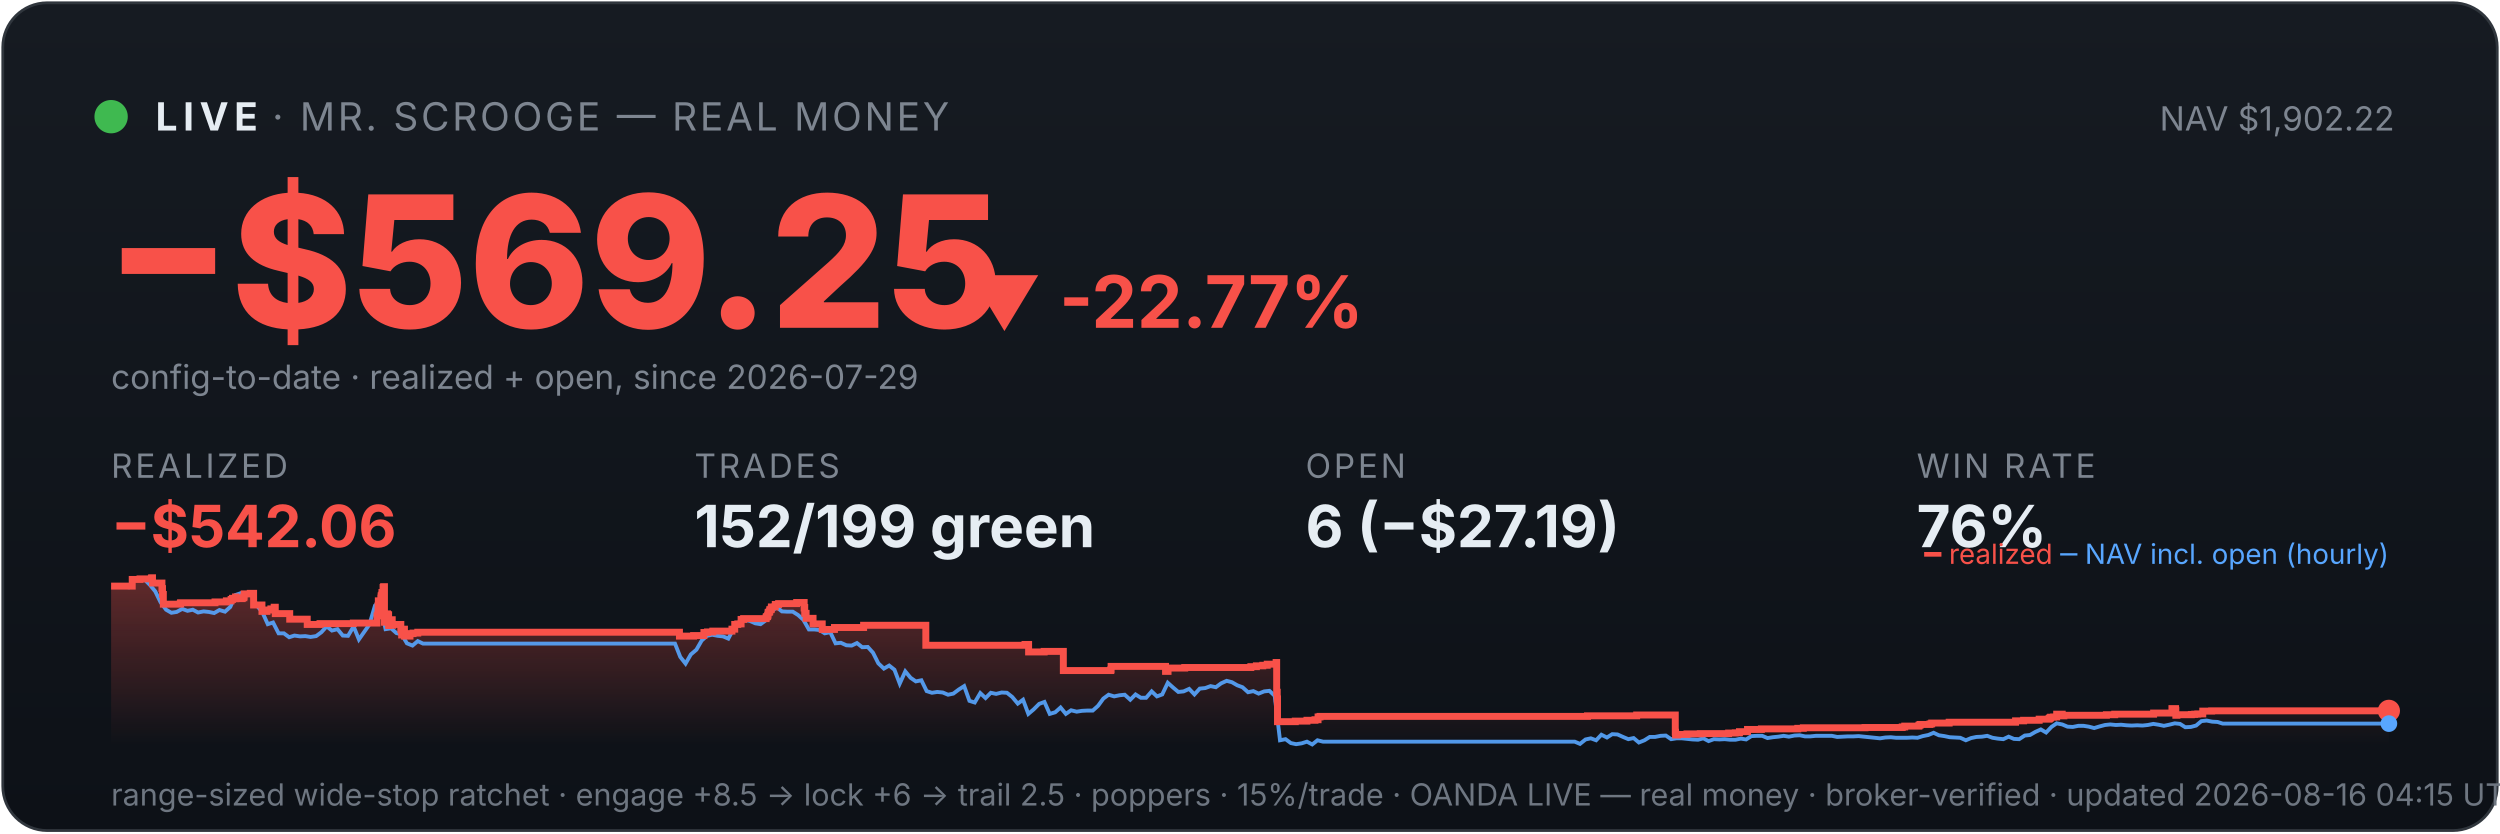
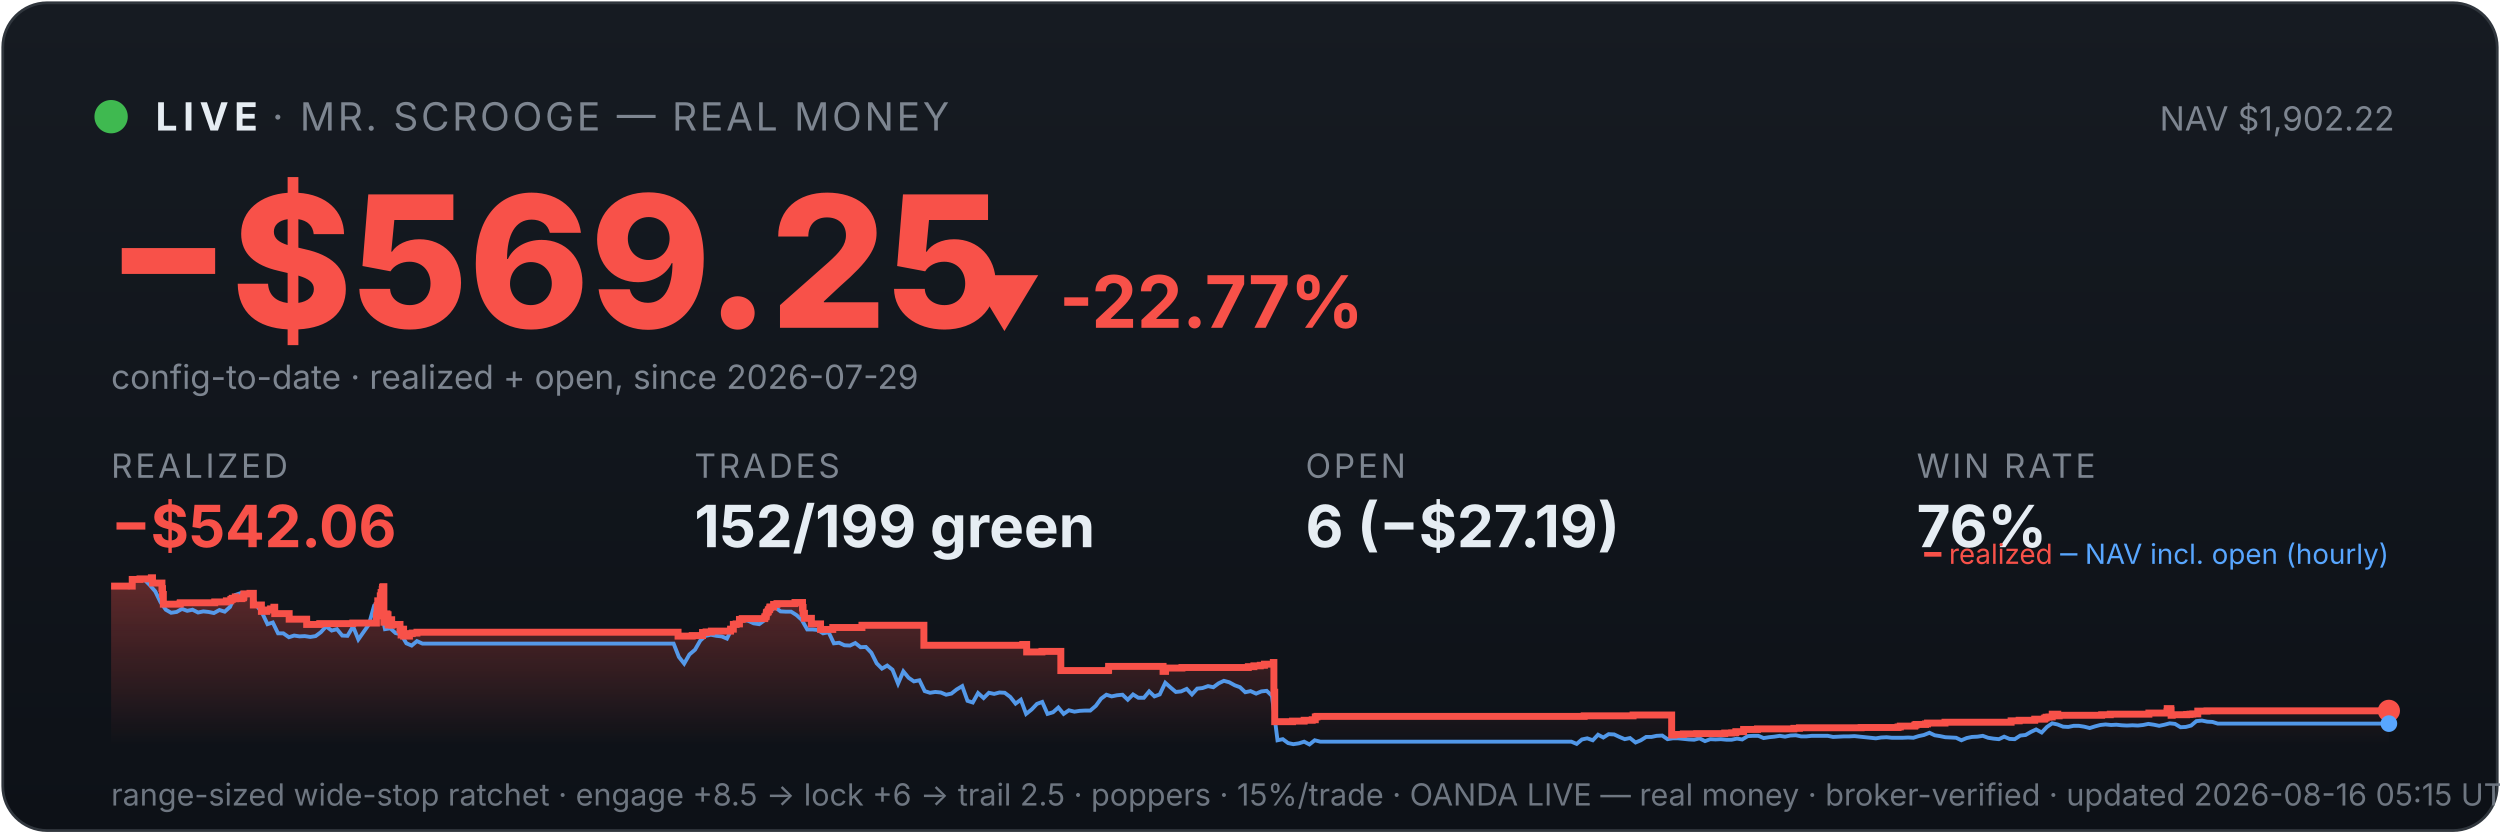
<svg xmlns="http://www.w3.org/2000/svg" viewBox="0 0 900 300" width="100%" font-family="system-ui,-apple-system,sans-serif">
  <defs>
    <linearGradient id="bg" x1="0" y1="0" x2="0" y2="1">
      <stop offset="0" stop-color="#161b22" />
      <stop offset="1" stop-color="#0d1117" />
    </linearGradient>
    <linearGradient id="fill" x1="0" y1="0" x2="0" y2="1">
      <stop offset="0" stop-color="#f85149" stop-opacity="0.35" />
      <stop offset="1" stop-color="#f85149" stop-opacity="0" />
    </linearGradient>
  </defs>
  <rect x="1" y="1" width="898" height="298" rx="16" fill="url(#bg)" stroke="#30363d" />
  <circle cx="40" cy="42" r="6" fill="#3fb950" />
  <text x="56" y="47" font-size="14" font-weight="700" fill="#e6edf3" letter-spacing="2">LIVE</text>
  <text x="98" y="47" font-size="14" fill="#7d8590" letter-spacing="1">· MR. SCROOGE — REAL MONEY</text>
  <text x="862" y="47" font-size="12" fill="#7d8590" text-anchor="end">NAV $1,902.22</text>
  <text x="38" y="118" font-size="66" font-weight="800" fill="#f85149">−$569.25</text>
  <text x="348" y="118" font-size="26" font-weight="700" fill="#f85149">▼ -22.77%</text>
  <text x="40" y="140" font-size="12" fill="#7d8590">config-to-date · realized + open, since 2026-07-29</text>
  <text x="40" y="172" font-family="system-ui,-apple-system,sans-serif" font-size="12" fill="#7d8590" letter-spacing="1">REALIZED</text>
  <text x="40" y="197" font-family="system-ui,-apple-system,sans-serif" font-size="21" font-weight="700" fill="#f85149">−$542.06</text>
  <text x="250" y="172" font-family="system-ui,-apple-system,sans-serif" font-size="12" fill="#7d8590" letter-spacing="1">TRADES</text>
  <text x="250" y="197" font-family="system-ui,-apple-system,sans-serif" font-size="21" font-weight="700" fill="#e6edf3">152/199 green</text>
  <text x="470" y="172" font-family="system-ui,-apple-system,sans-serif" font-size="12" fill="#7d8590" letter-spacing="1">OPEN</text>
  <text x="470" y="197" font-family="system-ui,-apple-system,sans-serif" font-size="21" font-weight="700" fill="#e6edf3">6 (−$27.19)</text>
  <text x="690" y="172" font-family="system-ui,-apple-system,sans-serif" font-size="12" fill="#7d8590" letter-spacing="1">WIN RATE</text>
  <text x="690" y="197" font-family="system-ui,-apple-system,sans-serif" font-size="21" font-weight="700" fill="#e6edf3">76%</text>
-   <polygon points="40,268 40.0,211.0 47.6,211.0 47.6,208.6 50.4,208.6 50.4,208.4 54.5,208.4 54.5,208.2 54.6,208.2 54.6,208.0 54.9,208.0 54.9,209.9 58.3,209.9 58.3,211.9 58.5,211.9 58.5,214.0 58.8,214.0 58.8,215.8 58.8,215.8 58.8,217.5 64.9,217.5 64.9,217.3 65.0,217.3 65.0,217.0 77.4,217.0 77.4,216.7 81.5,216.7 81.5,216.3 83.2,216.3 83.2,215.8 83.7,215.8 83.7,215.4 84.8,215.4 84.8,214.9 84.9,214.9 84.9,216.8 84.9,216.8 84.9,215.5 87.2,215.5 87.2,215.2 87.8,215.2 87.8,214.7 87.9,214.7 87.9,213.8 90.1,213.8 90.1,213.6 91.3,213.6 91.3,215.5 91.3,215.5 91.3,217.8 94.3,217.8 94.3,220.1 96.1,220.1 96.1,219.6 97.5,219.6 97.5,219.2 98.7,219.2 98.7,218.6 99.1,218.6 99.1,218.2 99.1,218.2 99.1,220.9 104.3,220.9 104.3,222.9 110.6,222.9 110.6,224.8 115.2,224.8 115.2,224.5 127.2,224.5 127.2,224.3 135.7,224.3 135.7,223.1 135.7,223.1 135.7,222.7 135.7,222.7 135.7,221.7 136.0,221.7 136.0,221.0 136.1,221.0 136.1,218.0 136.2,218.0 136.2,216.3 137.1,216.3 137.1,215.3 137.2,215.3 137.2,214.5 137.4,214.5 137.4,214.2 137.5,214.2 137.5,213.3 137.9,213.3 137.9,212.2 137.9,212.2 137.9,211.5 138.1,211.5 138.1,211.2 138.4,211.2 138.4,214.0 138.4,214.0 138.4,217.3 138.4,217.3 138.4,220.6 138.4,220.6 138.4,224.0 138.7,224.0 138.7,222.0 138.8,222.0 138.8,221.7 139.2,221.7 139.2,221.5 139.4,221.5 139.4,221.0 139.5,221.0 139.5,222.9 139.6,222.9 139.6,221.8 139.6,221.8 139.6,221.7 139.8,221.7 139.8,221.3 139.9,221.3 139.9,223.3 139.9,223.3 139.9,225.2 140.0,225.2 140.0,224.9 140.2,224.9 140.2,225.0 140.4,225.0 140.4,224.7 140.4,224.7 140.4,224.3 140.5,224.3 140.5,223.6 140.6,223.6 140.6,223.4 140.6,223.4 140.6,223.1 141.2,223.1 141.2,225.1 141.3,225.1 141.3,224.8 144.3,224.8 144.3,226.7 144.6,226.7 144.6,228.6 144.7,228.6 144.7,227.6 144.8,227.6 144.8,226.9 145.1,226.9 145.1,226.5 145.6,226.5 145.6,229.0 147.6,229.0 147.6,228.1 148.7,228.1 148.7,227.9 150.4,227.9 150.4,227.6 244.6,227.6 244.6,229.0 249.7,229.0 249.7,228.8 253.4,228.8 253.4,227.7 254.7,227.7 254.7,227.5 256.6,227.5 256.6,227.2 263.5,227.2 263.5,226.7 263.5,226.7 263.5,226.5 264.5,226.5 264.5,224.8 265.6,224.8 265.6,224.6 266.8,224.6 266.8,223.0 267.7,223.0 267.7,222.7 275.8,222.7 275.8,222.2 275.9,222.2 275.9,222.0 276.3,222.0 276.3,221.7 276.4,221.7 276.4,221.4 276.5,221.4 276.5,220.6 276.6,220.6 276.6,220.4 277.0,220.4 277.0,220.2 277.1,220.2 277.1,219.9 277.1,219.9 277.1,219.5 277.5,219.5 277.5,219.3 277.7,219.3 277.7,218.8 277.7,218.8 277.7,218.5 279.0,218.5 279.0,218.3 279.1,218.3 279.1,217.8 279.1,217.8 279.1,217.6 280.3,217.6 280.3,217.3 286.8,217.3 286.8,216.9 289.5,216.9 289.5,218.9 289.6,218.9 289.6,218.7 289.7,218.7 289.7,220.8 290.2,220.8 290.2,222.6 292.7,222.6 292.7,224.6 296.0,224.6 296.0,226.6 300.4,226.6 300.4,225.9 310.9,225.9 310.9,225.1 333.3,225.1 333.3,232.3 369.0,232.3 369.0,232.0 370.3,232.0 370.3,234.7 375.9,234.7 375.9,234.5 382.8,234.5 382.8,241.4 399.8,241.4 399.8,241.2 400.0,241.2 400.0,239.9 419.6,239.9 419.6,241.7 420.5,241.7 420.5,240.5 426.5,240.5 426.5,240.3 450.3,240.3 450.3,240.0 452.3,240.0 452.3,239.7 454.6,239.7 454.6,239.5 456.2,239.5 456.2,239.1 459.4,239.1 459.4,238.5 459.6,238.5 459.6,241.1 459.6,241.1 459.6,249.2 459.8,249.2 459.8,251.6 459.9,251.6 459.9,259.8 466.3,259.8 466.3,259.6 470.5,259.6 470.5,259.3 473.4,259.3 473.4,259.1 474.5,259.1 474.5,258.5 474.5,258.5 474.5,258.1 475.2,258.1 475.2,257.9 571.5,257.9 571.5,257.7 589.2,257.7 589.2,257.4 603.1,257.4 603.1,261.9 603.1,261.9 603.1,262.5 603.1,262.5 603.1,263.2 603.1,263.2 603.1,263.5 603.1,263.5 603.1,263.6 603.2,263.6 603.2,264.6 603.9,264.6 603.9,264.4 607.3,264.4 607.3,264.2 612.1,264.2 612.1,264.1 622.3,264.1 622.3,263.9 624.7,263.9 624.7,263.8 626.2,263.8 626.2,263.4 629.1,263.4 629.1,262.6 634.1,262.6 634.1,262.5 634.1,262.5 634.1,262.4 647.2,262.4 647.2,262.2 649.2,262.2 649.2,262.0 671.4,262.0 671.4,261.9 684.8,261.9 684.8,261.7 685.7,261.7 685.7,261.4 690.8,261.4 690.8,261.2 690.9,261.2 690.9,261.0 691.3,261.0 691.3,260.8 694.8,260.8 694.8,260.6 695.4,260.6 695.4,260.3 701.7,260.3 701.7,260.0 725.6,260.0 725.6,259.5 728.5,259.5 728.5,259.3 734.1,259.3 734.1,258.9 737.5,258.9 737.5,258.8 737.8,258.8 737.8,258.5 738.2,258.5 738.2,258.2 739.3,258.2 739.3,258.1 740.4,258.1 740.4,257.4 740.4,257.4 740.4,257.1 742.4,257.1 742.4,257.7 743.0,257.7 743.0,257.5 758.3,257.5 758.3,257.3 761.3,257.3 761.3,257.1 775.3,257.1 775.3,256.7 781.9,256.7 781.9,256.1 781.9,256.1 781.9,255.5 781.9,255.5 781.9,255.1 783.2,255.1 783.2,255.7 783.3,255.7 783.3,257.5 783.7,257.5 783.7,257.4 783.7,257.4 783.7,257.3 788.9,257.3 788.9,257.2 789.7,257.2 789.7,257.2 790.1,257.2 790.1,257.1 791.2,257.1 791.2,257.0 793.0,257.0 793.0,256.4 793.0,256.4 793.0,256.3 793.0,256.3 793.0,256.1 793.0,256.1 793.0,256.0 793.0,256.0 793.0,256.0 796.2,256.0 796.2,255.9 860.0,255.9 860.0,255.9 860,268" fill="url(#fill)" />
-   <polyline points="40.4,211.0 40.5,211.0 42.4,211.0 42.7,211.0 44.3,211.1 46.3,211.4 48.2,208.7 50.1,208.2 52.1,208.7 54.0,210.6 55.9,212.9 57.8,216.8 59.8,219.5 61.7,220.6 63.6,220.3 65.6,219.2 67.5,219.9 69.4,219.5 71.3,220.5 73.3,220.1 75.2,220.3 77.1,220.7 79.0,219.6 81.0,220.2 82.9,218.5 84.8,214.2 86.8,213.5 88.7,214.3 90.6,214.1 92.5,218.0 94.5,220.5 96.4,224.7 98.3,224.1 100.3,228.0 102.2,228.0 104.1,229.4 106.0,228.8 108.0,229.1 109.9,229.0 111.8,229.3 113.8,229.0 115.7,227.6 117.6,225.5 119.5,227.0 121.5,226.5 123.4,228.8 125.3,228.9 127.3,225.5 129.2,230.2 131.1,227.5 133.0,224.8 135.0,218.0 136.3,216.8 136.9,217.5 138.8,226.5 140.8,226.2 142.7,227.9 144.6,228.4 146.5,231.6 148.5,232.4 150.4,230.8 152.3,231.7 154.3,231.7 156.2,231.7 158.1,231.7 160.0,231.7 162.0,231.7 163.9,231.7 165.8,231.7 167.7,231.7 169.7,231.7 171.6,231.7 173.5,231.7 175.5,231.7 177.4,231.7 179.3,231.7 181.2,231.7 183.2,231.7 185.1,231.7 187.0,231.7 189.0,231.7 190.9,231.7 192.8,231.7 194.7,231.7 196.7,231.7 198.6,231.7 200.5,231.7 202.5,231.7 204.4,231.7 206.3,231.7 208.2,231.7 210.2,231.7 212.1,231.7 214.0,231.7 216.0,231.7 217.9,231.7 219.8,231.7 221.7,231.7 223.7,231.7 225.6,231.7 227.5,231.7 229.5,231.7 231.4,231.7 233.3,231.7 235.2,231.7 237.2,231.7 239.1,231.7 241.0,231.7 243.0,231.7 244.9,236.5 246.8,238.9 248.7,235.6 250.7,233.9 252.6,230.6 254.5,228.9 256.4,228.5 258.4,228.9 260.3,229.1 262.2,229.9 264.2,226.1 266.1,223.9 268.0,223.2 269.9,223.5 271.9,224.4 273.8,224.7 275.7,223.3 277.7,220.1 279.6,218.6 281.5,220.1 283.4,220.2 285.4,220.2 287.3,221.4 289.2,223.1 291.2,226.6 293.1,226.6 295.0,226.8 296.9,228.0 298.9,227.6 300.8,231.6 302.7,231.4 304.7,232.3 306.6,232.4 308.5,231.5 310.4,233.0 312.4,232.9 314.3,235.0 316.2,238.8 318.2,240.7 320.1,239.6 322.0,241.1 323.9,246.1 325.9,241.7 327.8,244.0 329.7,245.3 331.7,244.9 333.6,248.8 335.5,249.4 337.4,249.1 339.4,249.3 341.3,250.1 343.2,249.7 345.2,248.2 347.1,247.0 349.0,252.3 350.9,252.9 352.9,249.5 354.8,251.3 356.7,249.4 358.6,249.8 360.6,249.3 362.5,249.4 364.4,250.9 366.4,253.3 368.3,251.9 370.2,257.0 372.1,255.4 374.1,253.4 376.0,252.7 377.9,257.0 379.9,256.4 381.8,254.7 383.7,257.0 385.6,255.7 387.6,256.2 389.5,255.9 391.4,255.8 393.4,255.8 395.3,254.1 397.2,251.5 399.1,250.1 401.1,250.7 403.0,250.3 404.9,250.1 406.9,251.9 408.8,250.0 410.7,251.2 412.6,251.2 414.6,248.9 416.5,250.7 418.4,250.0 420.4,245.8 422.3,247.5 424.2,249.1 426.1,248.9 428.1,248.0 430.0,250.0 431.9,247.9 433.9,247.7 435.8,247.0 437.7,247.4 439.6,246.0 441.6,245.1 443.5,245.6 445.4,246.7 447.3,247.4 449.3,249.2 451.2,248.8 453.1,249.7 455.1,248.9 457.0,248.7 458.9,250.5 460.8,266.5 462.8,266.1 464.7,267.5 466.6,267.9 468.6,267.6 470.5,267.0 472.4,268.0 474.3,266.5 476.3,267.0 478.2,267.0 480.1,267.0 482.1,267.0 484.0,267.0 485.9,267.0 487.8,267.0 489.8,267.0 491.7,267.0 493.6,267.0 495.6,267.0 497.5,267.0 499.4,267.0 501.3,267.0 503.3,267.0 505.2,267.0 507.1,267.0 509.1,267.0 511.0,267.0 512.9,267.0 514.8,267.0 516.8,267.0 518.7,267.0 520.6,267.0 522.6,267.0 524.5,267.0 526.4,267.0 528.3,267.0 530.3,267.0 532.2,267.0 534.1,267.0 536.0,267.0 538.0,267.0 539.9,267.0 541.8,267.0 543.8,267.0 545.7,267.0 547.6,267.0 549.5,267.0 551.5,267.0 553.4,267.0 555.3,267.0 557.3,267.0 559.2,267.0 561.1,267.0 563.0,267.0 565.0,267.0 566.9,267.0 568.8,267.8 570.8,266.2 572.7,265.8 574.6,266.5 576.5,264.5 578.5,265.5 580.4,264.3 582.3,264.4 584.3,265.3 586.2,266.1 588.1,265.7 590.0,267.3 592.0,266.5 593.9,265.3 595.8,265.3 597.8,264.9 599.7,264.8 601.6,266.1 603.5,265.8 605.5,265.8 607.4,266.0 609.3,266.2 611.3,266.3 613.2,265.8 615.1,266.8 617.0,266.1 619.0,266.2 620.9,266.1 622.8,266.3 624.8,266.3 626.7,265.9 628.6,266.2 630.5,265.0 632.5,264.9 634.4,264.9 636.3,265.7 638.2,265.4 640.2,265.2 642.1,264.9 644.0,265.2 646.0,264.8 647.9,264.7 649.8,265.1 651.7,265.1 653.7,264.9 655.6,264.9 657.5,264.9 659.5,264.9 661.4,265.3 663.3,265.2 665.2,265.1 667.2,265.1 669.1,265.0 671.0,265.2 673.0,265.4 674.9,265.6 676.8,265.8 678.7,265.5 680.7,265.4 682.6,265.6 684.5,265.6 686.5,265.6 688.4,265.5 690.3,265.6 692.2,265.0 694.2,264.6 696.1,263.8 698.0,264.7 700.0,265.0 701.9,265.4 703.8,265.5 705.7,265.6 707.7,266.5 709.6,265.7 711.5,265.3 713.5,265.2 715.4,264.9 717.3,265.6 719.2,265.9 721.2,266.1 723.1,265.2 725.0,266.0 726.9,266.1 728.9,264.8 730.8,264.6 732.7,263.5 734.7,262.6 736.6,263.7 738.5,261.7 740.4,260.4 742.4,260.8 744.3,261.6 746.2,261.7 748.2,261.3 750.1,261.3 752.0,261.6 753.9,262.1 755.9,261.5 757.8,261.0 759.7,260.8 761.7,261.0 763.6,260.9 765.5,261.1 767.4,261.2 769.4,261.1 771.3,261.2 773.2,261.0 775.2,260.6 777.1,260.9 779.0,261.3 780.9,260.9 782.9,260.4 784.8,260.6 786.7,261.8 788.7,261.7 790.6,261.2 792.5,259.6 794.4,259.4 796.4,259.8 798.3,259.9 800.2,260.5 802.2,260.5 804.1,260.5 806.0,260.5 807.9,260.5 809.9,260.5 811.8,260.5 813.7,260.5 815.6,260.5 817.6,260.5 819.5,260.5 821.4,260.5 823.4,260.5 825.3,260.5 827.2,260.5 829.1,260.5 831.1,260.5 833.0,260.5 834.9,260.5 836.9,260.5 838.8,260.5 840.7,260.5 842.6,260.5 844.6,260.5 846.5,260.5 848.4,260.5 850.4,260.5 852.3,260.5 854.2,260.5 856.1,260.5 858.1,260.5 860.0,260.5" fill="none" stroke="#58a6ff" stroke-width="1.4" opacity="0.9" />
-   <polyline points="40.0,211.0 47.6,211.0 47.6,208.6 50.4,208.6 50.4,208.4 54.5,208.4 54.5,208.2 54.6,208.2 54.6,208.0 54.9,208.0 54.9,209.9 58.3,209.9 58.3,211.9 58.5,211.9 58.5,214.0 58.8,214.0 58.8,215.8 58.8,215.8 58.8,217.5 64.9,217.5 64.9,217.3 65.0,217.3 65.0,217.0 77.4,217.0 77.4,216.7 81.5,216.7 81.5,216.3 83.2,216.3 83.2,215.8 83.7,215.8 83.7,215.4 84.8,215.4 84.8,214.9 84.9,214.9 84.9,216.8 84.9,216.8 84.9,215.5 87.2,215.5 87.2,215.2 87.8,215.2 87.8,214.7 87.9,214.7 87.9,213.8 90.1,213.8 90.1,213.6 91.3,213.6 91.3,215.5 91.3,215.5 91.3,217.8 94.3,217.8 94.3,220.1 96.1,220.1 96.1,219.6 97.5,219.6 97.5,219.2 98.7,219.2 98.7,218.6 99.1,218.6 99.1,218.2 99.1,218.2 99.1,220.9 104.3,220.9 104.3,222.9 110.6,222.9 110.6,224.8 115.2,224.8 115.2,224.5 127.2,224.5 127.2,224.3 135.7,224.3 135.7,223.1 135.7,223.1 135.7,222.7 135.7,222.7 135.7,221.7 136.0,221.7 136.0,221.0 136.1,221.0 136.1,218.0 136.2,218.0 136.2,216.3 137.1,216.3 137.1,215.3 137.2,215.3 137.2,214.5 137.4,214.5 137.4,214.2 137.5,214.2 137.5,213.3 137.9,213.3 137.9,212.2 137.9,212.2 137.9,211.5 138.1,211.5 138.1,211.2 138.4,211.2 138.4,214.0 138.4,214.0 138.4,217.3 138.4,217.3 138.4,220.6 138.4,220.6 138.4,224.0 138.7,224.0 138.7,222.0 138.8,222.0 138.8,221.7 139.2,221.7 139.2,221.5 139.4,221.5 139.4,221.0 139.5,221.0 139.5,222.9 139.6,222.9 139.6,221.8 139.6,221.8 139.6,221.7 139.8,221.7 139.8,221.3 139.9,221.3 139.9,223.3 139.9,223.3 139.9,225.2 140.0,225.2 140.0,224.9 140.2,224.9 140.2,225.0 140.4,225.0 140.4,224.7 140.4,224.7 140.4,224.3 140.5,224.3 140.5,223.6 140.6,223.6 140.6,223.4 140.6,223.4 140.6,223.1 141.2,223.1 141.2,225.1 141.3,225.1 141.3,224.8 144.3,224.8 144.3,226.7 144.6,226.7 144.6,228.6 144.7,228.6 144.7,227.6 144.8,227.6 144.8,226.9 145.1,226.9 145.1,226.5 145.6,226.5 145.6,229.0 147.6,229.0 147.6,228.1 148.7,228.1 148.7,227.9 150.4,227.9 150.4,227.6 244.6,227.6 244.6,229.0 249.7,229.0 249.7,228.8 253.4,228.8 253.4,227.7 254.7,227.7 254.7,227.5 256.6,227.5 256.6,227.2 263.5,227.2 263.5,226.7 263.5,226.7 263.5,226.5 264.5,226.5 264.5,224.8 265.6,224.8 265.6,224.6 266.8,224.6 266.8,223.0 267.7,223.0 267.7,222.7 275.8,222.7 275.8,222.2 275.9,222.2 275.9,222.0 276.3,222.0 276.3,221.7 276.4,221.7 276.4,221.4 276.5,221.4 276.5,220.6 276.6,220.6 276.6,220.4 277.0,220.4 277.0,220.2 277.1,220.2 277.1,219.9 277.1,219.9 277.1,219.5 277.5,219.5 277.5,219.3 277.7,219.3 277.7,218.8 277.7,218.8 277.7,218.5 279.0,218.5 279.0,218.3 279.1,218.3 279.1,217.8 279.1,217.8 279.1,217.6 280.3,217.6 280.3,217.3 286.8,217.3 286.8,216.9 289.5,216.9 289.5,218.9 289.6,218.9 289.6,218.7 289.7,218.7 289.7,220.8 290.2,220.8 290.2,222.6 292.7,222.6 292.7,224.6 296.0,224.6 296.0,226.6 300.4,226.6 300.4,225.9 310.9,225.9 310.9,225.1 333.3,225.1 333.3,232.3 369.0,232.3 369.0,232.0 370.3,232.0 370.3,234.7 375.9,234.7 375.9,234.5 382.8,234.5 382.8,241.4 399.8,241.4 399.8,241.2 400.0,241.2 400.0,239.9 419.6,239.9 419.6,241.7 420.5,241.7 420.5,240.5 426.5,240.5 426.5,240.3 450.3,240.3 450.3,240.0 452.3,240.0 452.3,239.7 454.6,239.7 454.6,239.5 456.2,239.5 456.2,239.1 459.4,239.1 459.4,238.5 459.6,238.5 459.6,241.1 459.6,241.1 459.6,249.2 459.8,249.2 459.8,251.6 459.9,251.6 459.9,259.8 466.3,259.8 466.3,259.6 470.5,259.6 470.5,259.3 473.4,259.3 473.4,259.1 474.5,259.1 474.5,258.5 474.5,258.5 474.5,258.1 475.2,258.1 475.2,257.9 571.5,257.9 571.5,257.7 589.2,257.7 589.2,257.4 603.1,257.4 603.1,261.9 603.1,261.9 603.1,262.5 603.1,262.5 603.1,263.2 603.1,263.2 603.1,263.5 603.1,263.5 603.1,263.6 603.2,263.6 603.2,264.6 603.9,264.6 603.9,264.4 607.3,264.4 607.3,264.2 612.1,264.2 612.1,264.1 622.3,264.1 622.3,263.9 624.7,263.9 624.7,263.8 626.2,263.8 626.2,263.4 629.1,263.4 629.1,262.6 634.1,262.6 634.1,262.5 634.1,262.5 634.1,262.4 647.2,262.4 647.2,262.2 649.2,262.2 649.2,262.0 671.4,262.0 671.4,261.9 684.8,261.9 684.8,261.7 685.7,261.7 685.7,261.4 690.8,261.4 690.8,261.2 690.9,261.2 690.9,261.0 691.3,261.0 691.3,260.8 694.8,260.8 694.8,260.6 695.4,260.6 695.4,260.3 701.7,260.3 701.7,260.0 725.6,260.0 725.6,259.5 728.5,259.5 728.5,259.3 734.1,259.3 734.1,258.9 737.5,258.9 737.5,258.8 737.8,258.8 737.8,258.5 738.2,258.5 738.2,258.2 739.3,258.2 739.3,258.1 740.4,258.1 740.4,257.4 740.4,257.4 740.4,257.1 742.4,257.1 742.4,257.7 743.0,257.7 743.0,257.5 758.3,257.5 758.3,257.3 761.3,257.3 761.3,257.1 775.3,257.1 775.3,256.7 781.9,256.7 781.9,256.1 781.9,256.1 781.9,255.5 781.9,255.5 781.9,255.1 783.2,255.1 783.2,255.7 783.3,255.7 783.3,257.5 783.7,257.5 783.7,257.4 783.7,257.4 783.7,257.3 788.9,257.3 788.9,257.2 789.7,257.2 789.7,257.2 790.1,257.2 790.1,257.1 791.2,257.1 791.2,257.0 793.0,257.0 793.0,256.4 793.0,256.4 793.0,256.3 793.0,256.3 793.0,256.1 793.0,256.1 793.0,256.0 793.0,256.0 793.0,256.0 796.2,256.0 796.2,255.9 860.0,255.9 860.0,255.9" fill="none" stroke="#f85149" stroke-width="2.5" />
+   <polygon points="40,268 40.0,211.0 47.6,211.0 47.6,208.6 50.4,208.6 50.4,208.4 54.5,208.4 54.5,208.2 54.5,208.2 54.5,208.0 54.9,208.0 54.9,209.9 58.3,209.9 58.3,211.9 58.5,211.9 58.5,214.0 58.8,214.0 58.8,215.8 58.8,215.8 58.8,217.5 64.8,217.5 64.8,217.3 64.9,217.3 64.9,217.0 77.3,217.0 77.3,216.7 81.5,216.7 81.5,216.3 83.1,216.3 83.1,215.8 83.6,215.8 83.6,215.4 84.7,215.4 84.7,214.9 84.8,214.9 84.8,216.8 84.8,216.8 84.8,215.5 87.1,215.5 87.1,215.2 87.7,215.2 87.7,214.7 87.8,214.7 87.8,213.8 90.0,213.8 90.0,213.6 91.2,213.6 91.2,215.5 91.2,215.5 91.2,217.8 94.1,217.8 94.1,220.1 96.0,220.1 96.0,219.6 97.4,219.6 97.4,219.2 98.6,219.2 98.6,218.6 98.9,218.6 98.9,218.2 98.9,218.2 98.9,220.9 104.1,220.9 104.1,222.9 110.4,222.9 110.4,224.8 115.1,224.8 115.1,224.5 127.0,224.5 127.0,224.3 135.5,224.3 135.5,223.1 135.5,223.1 135.5,222.7 135.5,222.7 135.5,221.7 135.7,221.7 135.7,221.0 135.8,221.0 135.8,218.0 136.0,218.0 136.0,216.3 136.9,216.3 136.9,215.3 136.9,215.3 136.9,214.5 137.2,214.5 137.2,214.2 137.2,214.2 137.2,213.3 137.6,213.3 137.6,212.2 137.7,212.2 137.7,211.5 137.9,211.5 137.9,211.2 138.2,211.2 138.2,214.0 138.2,214.0 138.2,217.3 138.2,217.3 138.2,220.6 138.2,220.6 138.2,224.0 138.5,224.0 138.5,222.0 138.6,222.0 138.6,221.7 139.0,221.7 139.0,221.5 139.1,221.5 139.1,221.0 139.3,221.0 139.3,222.9 139.3,222.9 139.3,221.8 139.4,221.8 139.4,221.7 139.6,221.7 139.6,221.3 139.7,221.3 139.7,223.3 139.7,223.3 139.7,225.2 139.7,225.2 139.7,224.9 139.9,224.9 139.9,225.0 140.1,225.0 140.1,224.7 140.1,224.7 140.1,224.3 140.3,224.3 140.3,223.6 140.3,223.6 140.3,223.4 140.4,223.4 140.4,223.1 141.0,223.1 141.0,225.1 141.1,225.1 141.1,224.8 144.0,224.8 144.0,226.7 144.4,226.7 144.4,228.6 144.5,228.6 144.5,227.6 144.6,227.6 144.6,226.9 144.8,226.9 144.8,226.5 145.3,226.5 145.3,229.0 147.4,229.0 147.4,228.1 148.4,228.1 148.4,227.9 150.1,227.9 150.1,227.6 244.1,227.6 244.1,229.0 249.2,229.0 249.2,228.8 252.9,228.8 252.9,227.7 254.2,227.7 254.2,227.5 256.1,227.5 256.1,227.2 263.0,227.2 263.0,226.7 263.0,226.7 263.0,226.5 264.0,226.5 264.0,224.8 265.0,224.8 265.0,224.6 266.2,224.6 266.2,223.0 267.2,223.0 267.2,222.7 275.3,222.7 275.3,222.2 275.4,222.2 275.4,222.0 275.8,222.0 275.8,221.7 275.8,221.7 275.8,221.4 275.9,221.4 275.9,220.6 276.1,220.6 276.1,220.4 276.4,220.4 276.4,220.2 276.6,220.2 276.6,219.9 276.6,219.9 276.6,219.5 277.0,219.5 277.0,219.3 277.1,219.3 277.1,218.8 277.2,218.8 277.2,218.5 278.5,218.5 278.5,218.3 278.5,218.3 278.5,217.8 278.5,217.8 278.5,217.6 279.7,217.6 279.7,217.3 286.2,217.3 286.2,216.9 288.9,216.9 288.9,218.9 289.0,218.9 289.0,218.7 289.1,218.7 289.1,220.8 289.6,220.8 289.6,222.6 292.1,222.6 292.1,224.6 295.4,224.6 295.4,226.6 299.8,226.6 299.8,225.9 310.3,225.9 310.3,225.1 332.6,225.1 332.6,232.3 368.2,232.3 368.2,232.0 369.6,232.0 369.6,234.7 375.1,234.7 375.1,234.5 381.9,234.5 381.9,241.4 399.0,241.4 399.0,241.2 399.1,241.2 399.1,239.9 418.7,239.9 418.7,241.7 419.6,241.7 419.6,240.5 425.5,240.5 425.5,240.3 449.4,240.3 449.4,240.0 451.4,240.0 451.4,239.7 453.7,239.7 453.7,239.5 455.2,239.5 455.2,239.1 458.4,239.1 458.4,238.5 458.6,238.5 458.6,241.1 458.6,241.1 458.6,249.2 458.9,249.2 458.9,251.6 458.9,251.6 458.9,259.8 465.3,259.8 465.3,259.6 469.5,259.6 469.5,259.3 472.4,259.3 472.4,259.1 473.5,259.1 473.5,258.5 473.5,258.5 473.5,258.1 474.1,258.1 474.1,257.9 570.3,257.9 570.3,257.7 587.9,257.7 587.9,257.4 601.8,257.4 601.8,261.9 601.8,261.9 601.8,262.5 601.8,262.5 601.8,263.2 601.8,263.2 601.8,263.5 601.8,263.5 601.8,263.6 601.8,263.6 601.8,264.6 602.6,264.6 602.6,264.4 606.0,264.4 606.0,264.2 610.8,264.2 610.8,264.1 620.9,264.1 620.9,263.9 623.4,263.9 623.4,263.8 624.9,263.8 624.9,263.4 627.7,263.4 627.7,262.6 632.7,262.6 632.7,262.5 632.7,262.5 632.7,262.4 645.8,262.4 645.8,262.2 647.8,262.2 647.8,262.0 670.0,262.0 670.0,261.9 683.3,261.9 683.3,261.7 684.1,261.7 684.1,261.4 689.3,261.4 689.3,261.2 689.4,261.2 689.4,261.0 689.8,261.0 689.8,260.8 693.2,260.8 693.2,260.6 693.9,260.6 693.9,260.3 700.2,260.3 700.2,260.0 724.0,260.0 724.0,259.5 726.9,259.5 726.9,259.3 732.5,259.3 732.5,258.9 735.9,258.9 735.9,258.8 736.1,258.8 736.1,258.5 736.6,258.5 736.6,258.2 737.6,258.2 737.6,258.1 738.8,258.1 738.8,257.4 738.8,257.4 738.8,257.1 740.8,257.1 740.8,257.7 741.3,257.7 741.3,257.5 756.6,257.5 756.6,257.3 759.7,257.3 759.7,257.1 773.6,257.1 773.6,256.7 780.1,256.7 780.1,256.1 780.2,256.1 780.2,255.5 780.2,255.5 780.2,255.1 781.5,255.1 781.5,255.7 781.6,255.7 781.6,257.5 782.0,257.5 782.0,257.4 782.0,257.4 782.0,257.3 787.2,257.3 787.2,257.2 787.9,257.2 787.9,257.2 788.4,257.2 788.4,257.1 789.4,257.1 789.4,257.0 791.2,257.0 791.2,256.4 791.2,256.4 791.2,256.3 791.2,256.3 791.2,256.1 791.2,256.1 791.2,256.0 791.2,256.0 791.2,256.0 794.5,256.0 794.5,255.9 860.0,255.9 860.0,255.9 860,268" fill="url(#fill)" />
+   <polyline points="40.4,211.0 40.5,211.0 42.4,211.0 42.7,211.0 44.3,211.1 46.3,211.4 48.2,208.7 50.1,208.2 52.0,208.7 53.9,210.6 55.9,212.9 57.8,216.8 59.7,219.5 61.6,220.6 63.6,220.3 65.5,219.2 67.4,219.9 69.3,219.5 71.3,220.5 73.2,220.1 75.1,220.3 77.0,220.7 79.0,219.6 80.9,220.2 82.8,218.5 84.7,214.2 86.7,213.5 88.6,214.3 90.5,214.1 92.4,218.0 94.3,220.5 96.3,224.7 98.2,224.1 100.1,228.0 102.0,228.0 104.0,229.4 105.9,228.8 107.8,229.1 109.7,229.0 111.7,229.3 113.6,229.0 115.5,227.6 117.4,225.5 119.4,227.0 121.3,226.5 123.2,228.8 125.1,228.9 127.1,225.5 129.0,230.2 130.9,227.5 132.8,224.8 134.7,218.0 136.1,216.8 136.7,217.5 138.6,226.5 140.5,226.2 142.4,227.9 144.4,228.4 146.3,231.6 148.2,232.4 150.1,230.8 152.1,231.7 154.0,231.7 155.9,231.7 157.8,231.7 159.8,231.7 161.7,231.7 163.6,231.7 165.5,231.7 167.5,231.7 169.4,231.7 171.3,231.7 173.2,231.7 175.1,231.7 177.1,231.7 179.0,231.7 180.9,231.7 182.8,231.7 184.8,231.7 186.7,231.7 188.6,231.7 190.5,231.7 192.5,231.7 194.4,231.7 196.3,231.7 198.2,231.7 200.2,231.7 202.1,231.7 204.0,231.7 205.9,231.7 207.8,231.7 209.8,231.7 211.7,231.7 213.6,231.7 215.5,231.7 217.5,231.7 219.4,231.7 221.3,231.7 223.2,231.7 225.2,231.7 227.1,231.7 229.0,231.7 230.9,231.7 232.9,231.7 234.8,231.7 236.7,231.7 238.6,231.7 240.6,231.7 242.5,231.7 244.4,236.5 246.3,238.9 248.2,235.6 250.2,233.9 252.1,230.6 254.0,228.9 255.9,228.5 257.9,228.9 259.8,229.1 261.7,229.9 263.6,226.1 265.6,223.9 267.5,223.2 269.4,223.5 271.3,224.4 273.3,224.7 275.2,223.3 277.1,220.1 279.0,218.6 281.0,220.1 282.9,220.2 284.8,220.2 286.7,221.4 288.6,223.1 290.6,226.6 292.5,226.6 294.4,226.8 296.3,228.0 298.3,227.6 300.2,231.6 302.1,231.4 304.0,232.3 306.0,232.4 307.9,231.5 309.8,233.0 311.7,232.9 313.7,235.0 315.6,238.8 317.5,240.7 319.4,239.6 321.3,241.1 323.3,246.1 325.2,241.7 327.1,244.0 329.0,245.3 331.0,244.9 332.9,248.8 334.8,249.4 336.7,249.1 338.7,249.3 340.6,250.1 342.5,249.7 344.4,248.2 346.4,247.0 348.3,252.3 350.2,252.9 352.1,249.5 354.1,251.3 356.0,249.4 357.9,249.8 359.8,249.3 361.7,249.4 363.7,250.9 365.6,253.3 367.5,251.9 369.4,257.0 371.4,255.4 373.3,253.4 375.2,252.7 377.1,257.0 379.1,256.4 381.0,254.7 382.9,257.0 384.8,255.7 386.8,256.2 388.7,255.9 390.6,255.8 392.5,255.8 394.5,254.1 396.4,251.5 398.3,250.1 400.2,250.7 402.1,250.3 404.1,250.1 406.0,251.9 407.9,250.0 409.8,251.2 411.8,251.2 413.7,248.9 415.6,250.7 417.5,250.0 419.5,245.8 421.4,247.5 423.3,249.1 425.2,248.9 427.2,248.0 429.1,250.0 431.0,247.9 432.9,247.7 434.9,247.0 436.8,247.4 438.7,246.0 440.6,245.1 442.5,245.6 444.5,246.7 446.4,247.4 448.3,249.2 450.2,248.8 452.2,249.7 454.1,248.9 456.0,248.7 457.9,250.5 459.9,266.5 461.8,266.1 463.7,267.5 465.6,267.9 467.6,267.6 469.5,267.0 471.4,268.0 473.3,266.5 475.3,267.0 477.2,267.0 479.1,267.0 481.0,267.0 482.9,267.0 484.9,267.0 486.8,267.0 488.7,267.0 490.6,267.0 492.6,267.0 494.5,267.0 496.4,267.0 498.3,267.0 500.3,267.0 502.2,267.0 504.1,267.0 506.0,267.0 508.0,267.0 509.9,267.0 511.8,267.0 513.7,267.0 515.6,267.0 517.6,267.0 519.5,267.0 521.4,267.0 523.3,267.0 525.3,267.0 527.2,267.0 529.1,267.0 531.0,267.0 533.0,267.0 534.9,267.0 536.8,267.0 538.7,267.0 540.7,267.0 542.6,267.0 544.5,267.0 546.4,267.0 548.4,267.0 550.3,267.0 552.2,267.0 554.1,267.0 556.0,267.0 558.0,267.0 559.9,267.0 561.8,267.0 563.7,267.0 565.7,267.0 567.6,267.8 569.5,266.2 571.4,265.8 573.4,266.5 575.3,264.5 577.2,265.5 579.1,264.3 581.1,264.4 583.0,265.3 584.9,266.1 586.8,265.7 588.8,267.3 590.7,266.5 592.6,265.3 594.5,265.3 596.4,264.9 598.4,264.8 600.3,266.1 602.2,265.8 604.1,265.8 606.1,266.0 608.0,266.2 609.9,266.3 611.8,265.8 613.8,266.8 615.7,266.1 617.6,266.2 619.5,266.1 621.5,266.3 623.4,266.3 625.3,265.9 627.2,266.2 629.2,265.0 631.1,264.9 633.0,264.9 634.9,265.7 636.8,265.4 638.8,265.2 640.7,264.9 642.6,265.2 644.5,264.8 646.5,264.7 648.4,265.1 650.3,265.1 652.2,264.9 654.2,264.9 656.1,264.9 658.0,264.9 659.9,265.3 661.9,265.2 663.8,265.1 665.7,265.1 667.6,265.0 669.5,265.2 671.5,265.4 673.4,265.6 675.3,265.8 677.2,265.5 679.2,265.4 681.1,265.6 683.0,265.6 684.9,265.6 686.9,265.5 688.8,265.6 690.7,265.0 692.6,264.6 694.6,263.8 696.5,264.7 698.4,265.0 700.3,265.4 702.3,265.5 704.2,265.6 706.1,266.5 708.0,265.7 709.9,265.3 711.9,265.2 713.8,264.9 715.7,265.6 717.6,265.9 719.6,266.1 721.5,265.2 723.4,266.0 725.3,266.1 727.3,264.8 729.2,264.6 731.1,263.5 733.0,262.6 735.0,263.7 736.9,261.7 738.8,260.4 740.7,260.8 742.7,261.6 744.6,261.7 746.5,261.3 748.4,261.3 750.3,261.6 752.3,262.1 754.2,261.5 756.1,261.0 758.0,260.8 760.0,261.0 761.9,260.9 763.8,261.1 765.7,261.2 767.7,261.1 769.6,261.2 771.5,261.0 773.4,260.6 775.4,260.9 777.3,261.3 779.2,260.9 781.1,260.4 783.0,260.6 785.0,261.8 786.9,261.7 788.8,261.2 790.7,259.6 792.7,259.4 794.6,259.8 796.5,259.9 798.4,260.5 800.4,260.5 802.3,260.5 804.2,260.5 806.1,260.5 808.1,260.5 810.0,260.5 811.9,260.5 813.8,260.5 815.8,260.5 817.7,260.5 819.6,260.5 821.5,260.5 823.4,260.5 825.4,260.5 827.3,260.5 829.2,260.5 831.1,260.5 833.1,260.5 835.0,260.5 836.9,260.5 838.8,260.5 840.8,260.5 842.7,260.5 844.6,260.5 846.5,260.5 848.5,260.5 850.4,260.5 852.3,260.5 854.2,260.5 856.2,260.5 858.1,260.5 860.0,260.5" fill="none" stroke="#58a6ff" stroke-width="1.4" opacity="0.9" />
+   <polyline points="40.0,211.0 47.6,211.0 47.6,208.6 50.4,208.6 50.4,208.4 54.5,208.4 54.5,208.2 54.5,208.2 54.5,208.0 54.9,208.0 54.9,209.9 58.3,209.9 58.3,211.9 58.5,211.9 58.5,214.0 58.8,214.0 58.8,215.8 58.8,215.8 58.8,217.5 64.8,217.5 64.8,217.3 64.9,217.3 64.9,217.0 77.3,217.0 77.3,216.7 81.5,216.7 81.5,216.3 83.1,216.3 83.1,215.8 83.6,215.8 83.6,215.4 84.7,215.4 84.7,214.9 84.8,214.9 84.8,216.8 84.8,216.8 84.8,215.5 87.1,215.5 87.1,215.2 87.7,215.2 87.7,214.7 87.8,214.7 87.8,213.8 90.0,213.8 90.0,213.6 91.2,213.6 91.2,215.5 91.2,215.5 91.2,217.8 94.1,217.8 94.1,220.1 96.0,220.1 96.0,219.6 97.4,219.6 97.4,219.2 98.6,219.2 98.6,218.6 98.9,218.6 98.9,218.2 98.9,218.2 98.9,220.9 104.1,220.9 104.1,222.9 110.4,222.9 110.4,224.8 115.1,224.8 115.1,224.5 127.0,224.5 127.0,224.3 135.5,224.3 135.5,223.1 135.5,223.1 135.5,222.7 135.5,222.7 135.5,221.7 135.7,221.7 135.7,221.0 135.8,221.0 135.8,218.0 136.0,218.0 136.0,216.3 136.9,216.3 136.9,215.3 136.9,215.3 136.9,214.5 137.2,214.5 137.2,214.2 137.2,214.2 137.2,213.3 137.6,213.3 137.6,212.2 137.7,212.2 137.7,211.5 137.9,211.5 137.9,211.2 138.2,211.2 138.2,214.0 138.2,214.0 138.2,217.3 138.2,217.3 138.2,220.6 138.2,220.6 138.2,224.0 138.5,224.0 138.5,222.0 138.6,222.0 138.6,221.7 139.0,221.7 139.0,221.5 139.1,221.5 139.1,221.0 139.3,221.0 139.3,222.9 139.3,222.9 139.3,221.8 139.4,221.8 139.4,221.7 139.6,221.7 139.6,221.3 139.7,221.3 139.7,223.3 139.7,223.3 139.7,225.2 139.7,225.2 139.7,224.9 139.9,224.9 139.9,225.0 140.1,225.0 140.1,224.7 140.1,224.7 140.1,224.3 140.3,224.3 140.3,223.6 140.3,223.6 140.3,223.4 140.4,223.4 140.4,223.1 141.0,223.1 141.0,225.1 141.1,225.1 141.1,224.8 144.0,224.8 144.0,226.7 144.4,226.7 144.4,228.6 144.5,228.6 144.5,227.6 144.6,227.6 144.6,226.9 144.8,226.9 144.8,226.5 145.3,226.5 145.3,229.0 147.4,229.0 147.4,228.1 148.4,228.1 148.4,227.9 150.1,227.9 150.1,227.6 244.1,227.6 244.1,229.0 249.2,229.0 249.2,228.8 252.9,228.8 252.9,227.7 254.2,227.7 254.2,227.5 256.1,227.5 256.1,227.2 263.0,227.2 263.0,226.7 263.0,226.7 263.0,226.5 264.0,226.5 264.0,224.8 265.0,224.8 265.0,224.6 266.2,224.6 266.2,223.0 267.2,223.0 267.2,222.7 275.3,222.7 275.3,222.2 275.4,222.2 275.4,222.0 275.8,222.0 275.8,221.7 275.8,221.7 275.8,221.4 275.9,221.4 275.9,220.6 276.1,220.6 276.1,220.4 276.4,220.4 276.4,220.2 276.6,220.2 276.6,219.9 276.6,219.9 276.6,219.5 277.0,219.5 277.0,219.3 277.1,219.3 277.1,218.8 277.2,218.8 277.2,218.5 278.5,218.5 278.5,218.3 278.5,218.3 278.5,217.8 278.5,217.8 278.5,217.6 279.7,217.6 279.7,217.3 286.2,217.3 286.2,216.9 288.9,216.9 288.9,218.9 289.0,218.9 289.0,218.7 289.1,218.7 289.1,220.8 289.6,220.8 289.6,222.6 292.1,222.6 292.1,224.6 295.4,224.6 295.4,226.6 299.8,226.6 299.8,225.9 310.3,225.9 310.3,225.1 332.6,225.1 332.6,232.3 368.2,232.3 368.2,232.0 369.6,232.0 369.6,234.7 375.1,234.7 375.1,234.5 381.9,234.5 381.9,241.4 399.0,241.4 399.0,241.2 399.1,241.2 399.1,239.9 418.7,239.9 418.7,241.7 419.6,241.7 419.6,240.5 425.5,240.5 425.5,240.3 449.4,240.3 449.4,240.0 451.4,240.0 451.4,239.7 453.7,239.7 453.7,239.5 455.2,239.5 455.2,239.1 458.4,239.1 458.4,238.5 458.6,238.5 458.6,241.1 458.6,241.1 458.6,249.2 458.9,249.2 458.9,251.6 458.9,251.6 458.9,259.8 465.3,259.8 465.3,259.6 469.5,259.6 469.5,259.3 472.4,259.3 472.4,259.1 473.5,259.1 473.5,258.5 473.5,258.5 473.5,258.1 474.1,258.1 474.1,257.9 570.3,257.9 570.3,257.7 587.9,257.7 587.9,257.4 601.8,257.4 601.8,261.9 601.8,261.9 601.8,262.5 601.8,262.5 601.8,263.2 601.8,263.2 601.8,263.5 601.8,263.5 601.8,263.6 601.8,263.6 601.8,264.6 602.6,264.6 602.6,264.4 606.0,264.4 606.0,264.2 610.8,264.2 610.8,264.1 620.9,264.1 620.9,263.9 623.4,263.9 623.4,263.8 624.9,263.8 624.9,263.4 627.7,263.4 627.7,262.6 632.7,262.6 632.7,262.5 632.7,262.5 632.7,262.4 645.8,262.4 645.8,262.2 647.8,262.2 647.8,262.0 670.0,262.0 670.0,261.9 683.3,261.9 683.3,261.7 684.1,261.7 684.1,261.4 689.3,261.4 689.3,261.2 689.4,261.2 689.4,261.0 689.8,261.0 689.8,260.8 693.2,260.8 693.2,260.6 693.9,260.6 693.9,260.3 700.2,260.3 700.2,260.0 724.0,260.0 724.0,259.5 726.9,259.5 726.9,259.3 732.5,259.3 732.5,258.9 735.9,258.9 735.9,258.8 736.1,258.8 736.1,258.5 736.6,258.5 736.6,258.2 737.6,258.2 737.6,258.1 738.8,258.1 738.8,257.4 738.8,257.4 738.8,257.1 740.8,257.1 740.8,257.7 741.3,257.7 741.3,257.5 756.6,257.5 756.6,257.3 759.7,257.3 759.7,257.1 773.6,257.1 773.6,256.7 780.1,256.7 780.1,256.1 780.2,256.1 780.2,255.5 780.2,255.5 780.2,255.1 781.5,255.1 781.5,255.7 781.6,255.7 781.6,257.5 782.0,257.5 782.0,257.4 782.0,257.4 782.0,257.3 787.2,257.3 787.2,257.2 787.9,257.2 787.9,257.2 788.4,257.2 788.4,257.1 789.4,257.1 789.4,257.0 791.2,257.0 791.2,256.4 791.2,256.4 791.2,256.3 791.2,256.3 791.2,256.1 791.2,256.1 791.2,256.0 791.2,256.0 791.2,256.0 794.5,256.0 794.5,255.9 860.0,255.9 860.0,255.9" fill="none" stroke="#f85149" stroke-width="2.5" />
  <circle cx="860.0" cy="255.9" r="4" fill="#f85149" />
  <circle cx="860.0" cy="260.5" r="3" fill="#58a6ff" />
  <text x="860" y="203" font-size="10" text-anchor="end" fill="#7d8590">
    <tspan fill="#f85149">━ realized</tspan>
    <tspan fill="#58a6ff">─ NAV incl. open (hourly)</tspan>
  </text>
-   <text x="40" y="290" font-size="11" fill="#6e7681">range-sized wide-stop ratchet · engage +8.5 → lock +6 → trail 2.5 · poppers · 15%/trade · OANDA LIVE — real money · broker-verified · updated 2026-08-16 04:15 UTC</text>
+   <text x="40" y="290" font-size="11" fill="#6e7681">range-sized wide-stop ratchet · engage +8.5 → lock +6 → trail 2.5 · poppers · 15%/trade · OANDA LIVE — real money · broker-verified · updated 2026-08-16 05:15 UTC</text>
</svg>
